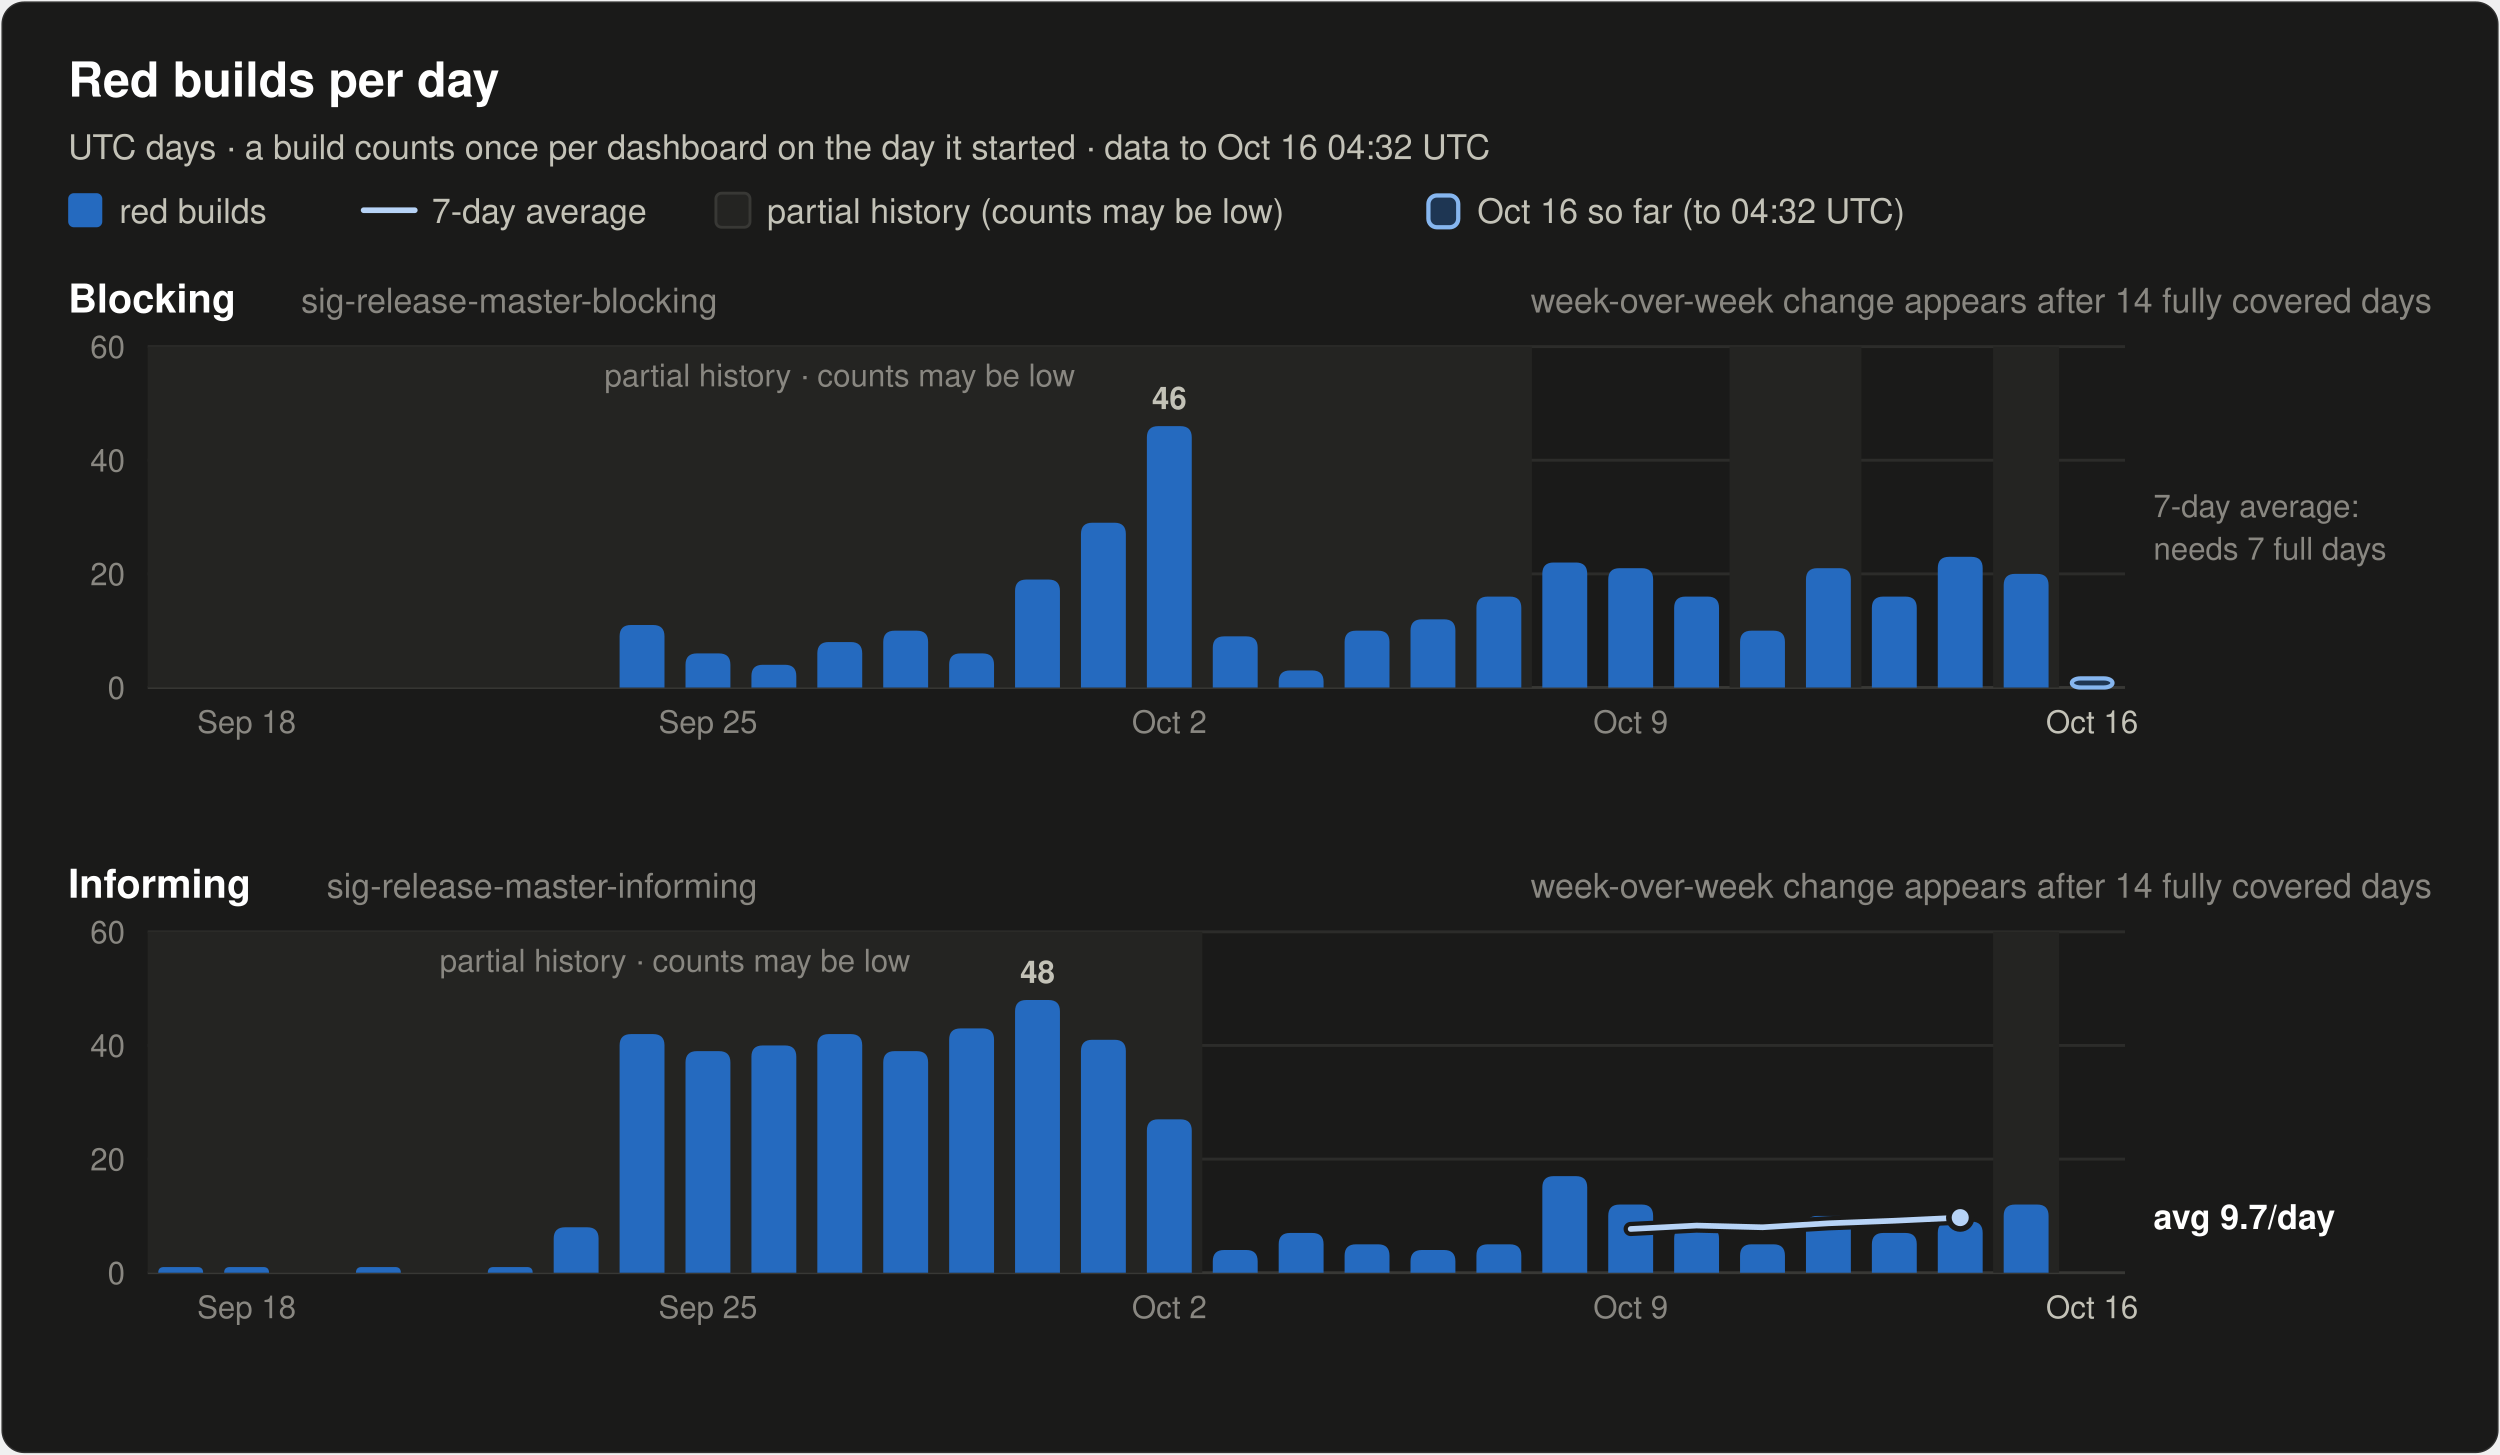
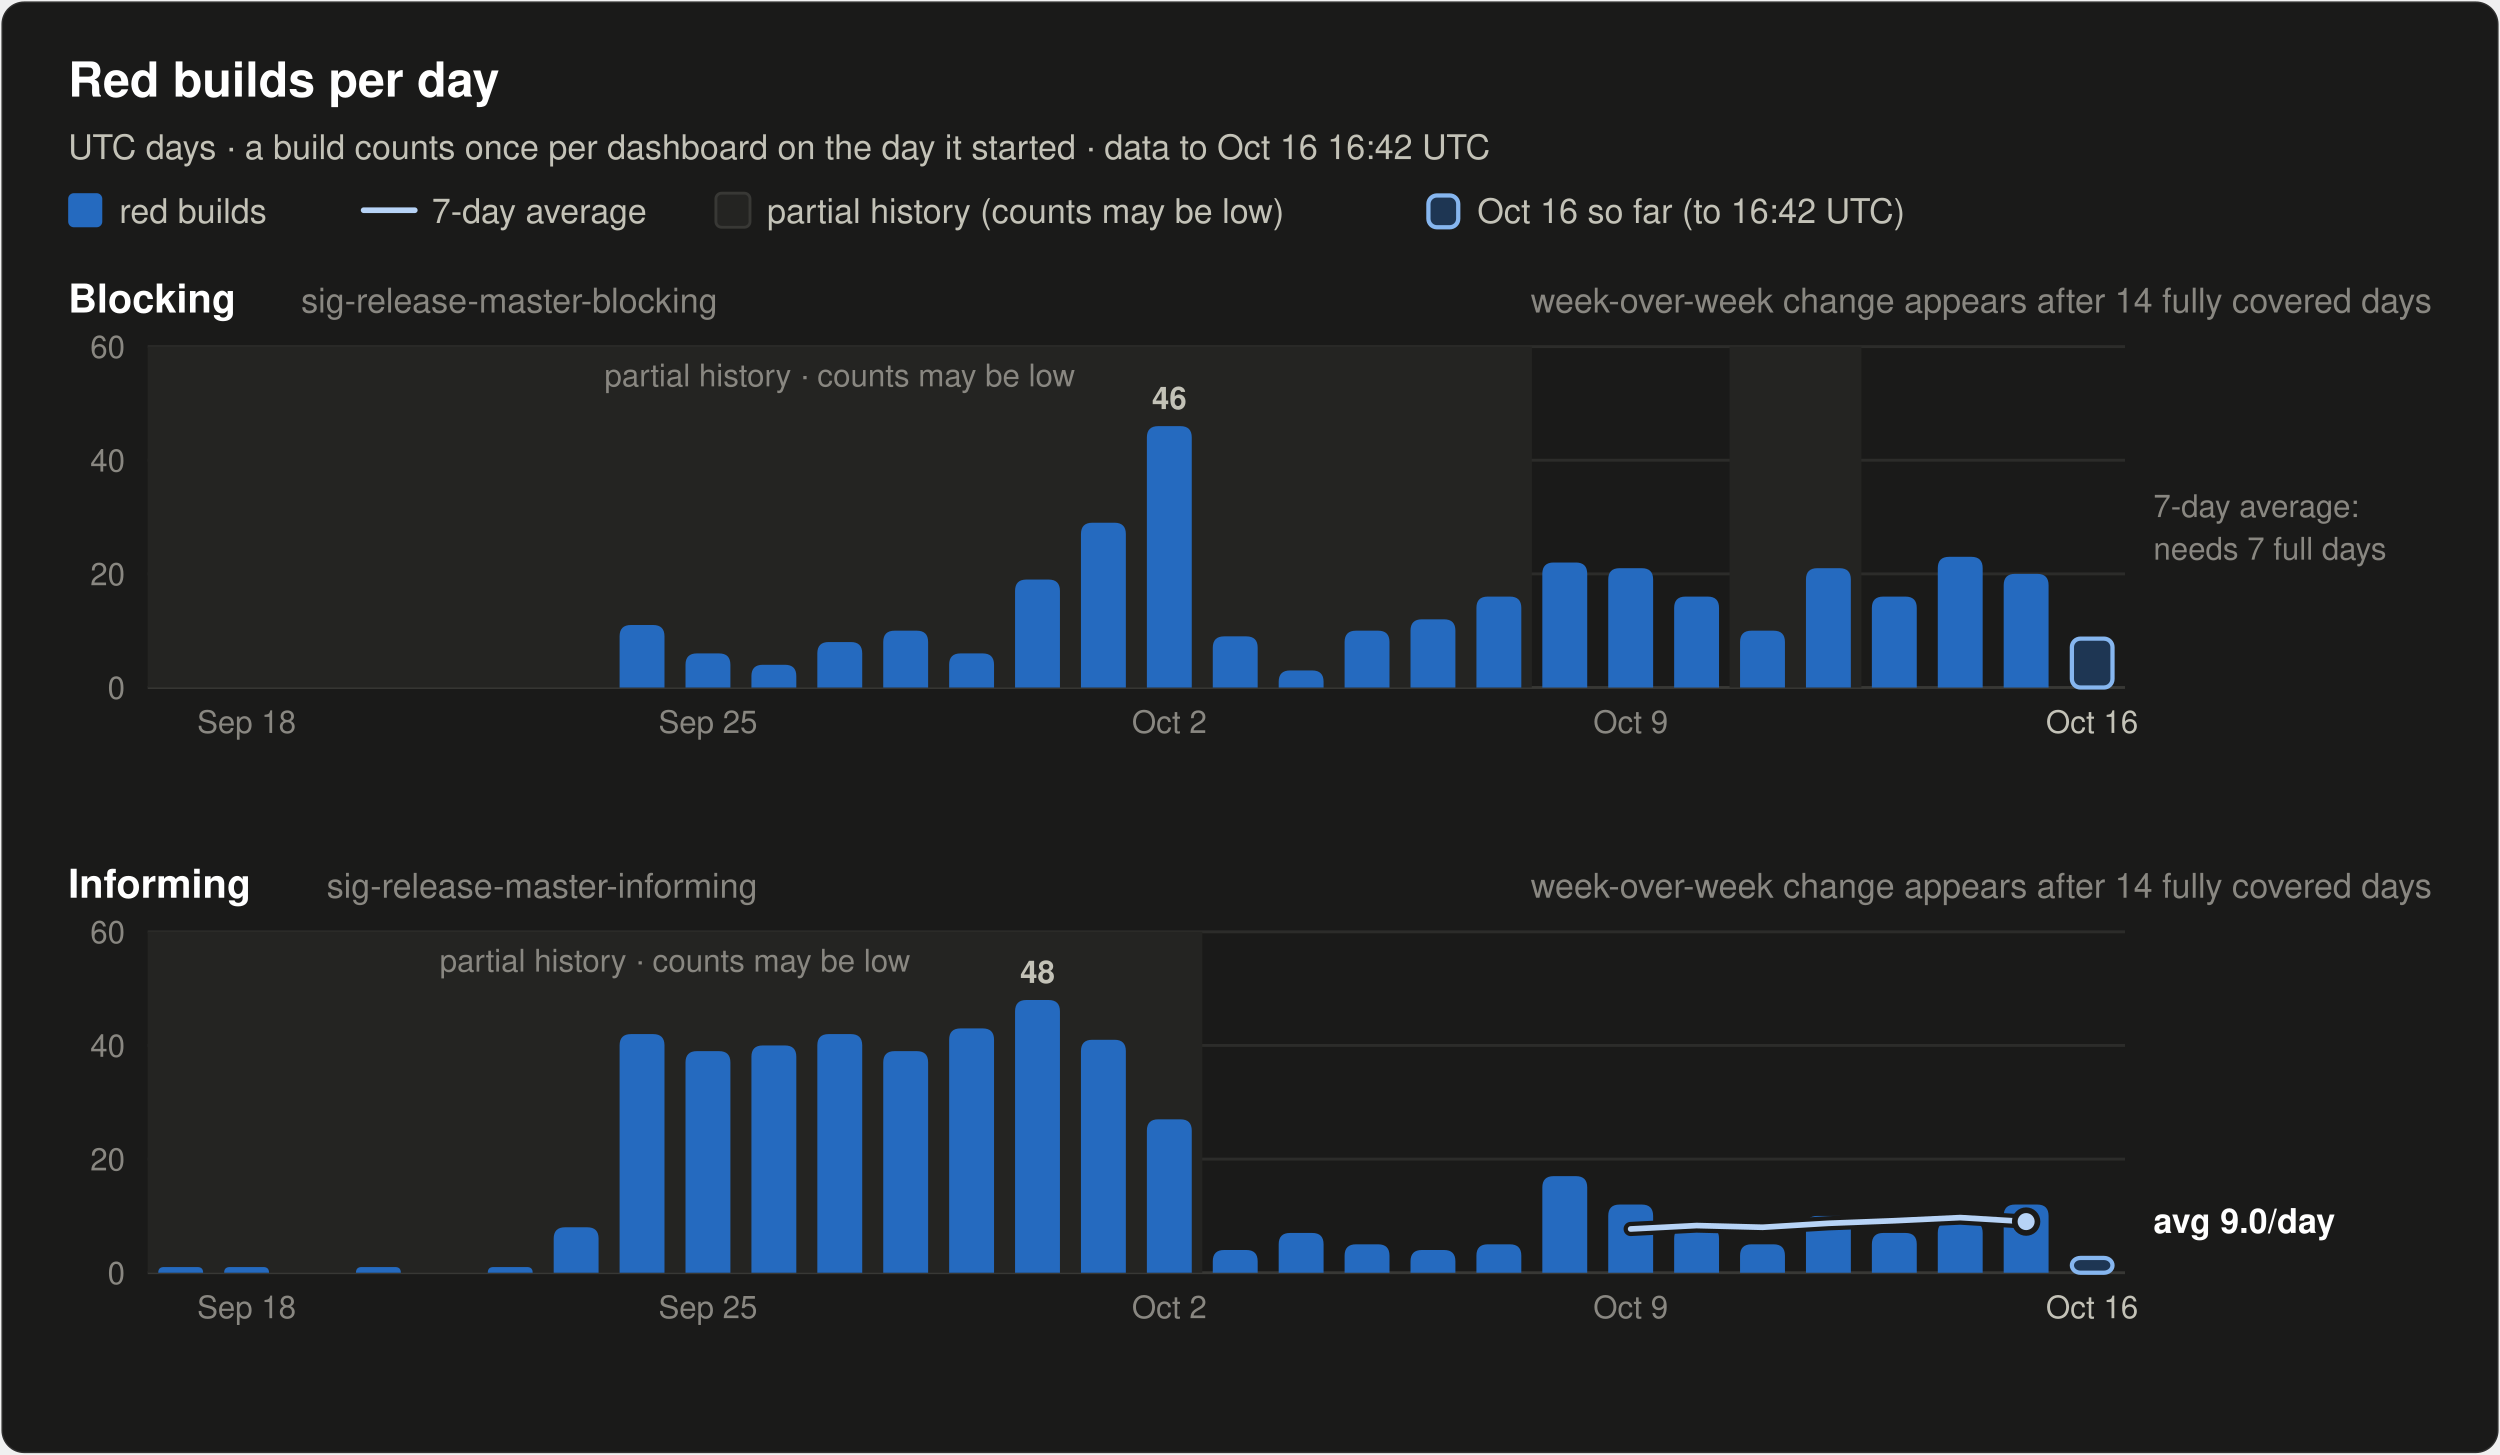
<svg xmlns="http://www.w3.org/2000/svg" width="880" height="512" viewBox="0 0 880 512" font-family="system-ui, -apple-system, 'Segoe UI', Helvetica, Arial, sans-serif" role="img">
  <rect x="0.5" y="0.5" width="879" height="511" rx="8" fill="#1a1a19" stroke="rgba(255,255,255,0.10)" />
  <text x="24.0" y="34.0" font-size="17" font-weight="600" fill="#ffffff" text-anchor="start">Red builds per day</text>
-   <text x="24.0" y="56.0" font-size="12" font-weight="400" fill="#c3c2b7" text-anchor="start">UTC days · a build counts once per dashboard on the day it started · data to Oct 16 04:32 UTC</text>
+   <text x="24.0" y="56.0" font-size="12" font-weight="400" fill="#c3c2b7" text-anchor="start">UTC days · a build counts once per dashboard on the day it started · data to Oct 16 16:42 UTC</text>
  <rect x="24" y="68" width="12" height="12" rx="2" fill="#256abf" />
  <text x="42.0" y="78.5" font-size="12" font-weight="400" fill="#c3c2b7" text-anchor="start">red builds</text>
  <line x1="128" y1="74" x2="146" y2="74" stroke="#b7d3f6" stroke-width="2" stroke-linecap="round" />
  <text x="152.0" y="78.5" font-size="12" font-weight="400" fill="#c3c2b7" text-anchor="start">7-day average</text>
  <rect x="252" y="68" width="12" height="12" rx="2" fill="#242422" stroke="#383835" />
  <text x="270.0" y="78.5" font-size="12" font-weight="400" fill="#c3c2b7" text-anchor="start">partial history (counts may be low)</text>
  <rect x="502.8" y="68.8" width="10.5" height="11.2" rx="3" fill="#256abf" fill-opacity="0.35" stroke="#86b6ef" stroke-width="1.5" />
-   <text x="520.0" y="78.5" font-size="12" font-weight="400" fill="#c3c2b7" text-anchor="start">Oct 16 so far (to 04:32 UTC)</text>
+   <text x="520.0" y="78.5" font-size="12" font-weight="400" fill="#c3c2b7" text-anchor="start">Oct 16 so far (to 16:42 UTC)</text>
  <text x="24.0" y="110.0" font-size="14" font-weight="600" fill="#ffffff" text-anchor="start">Blocking</text>
  <text x="106.0" y="110.0" font-size="12" font-weight="400" fill="#898781" text-anchor="start">sig-release-master-blocking</text>
  <text x="856.0" y="110.0" font-size="12" font-weight="400" fill="#898781" text-anchor="end">week-over-week change appears after 14 fully covered days</text>
  <line x1="52" y1="242.0" x2="748" y2="242.0" stroke="#383835" stroke-width="1" />
  <text x="44.0" y="246.0" font-size="11" font-weight="400" fill="#898781" text-anchor="end" font-variant-numeric="tabular-nums">0</text>
  <line x1="52" y1="202.0" x2="748" y2="202.0" stroke="#2c2c2a" stroke-width="1" />
  <text x="44.0" y="206.0" font-size="11" font-weight="400" fill="#898781" text-anchor="end" font-variant-numeric="tabular-nums">20</text>
  <line x1="52" y1="162.0" x2="748" y2="162.0" stroke="#2c2c2a" stroke-width="1" />
  <text x="44.0" y="166.0" font-size="11" font-weight="400" fill="#898781" text-anchor="end" font-variant-numeric="tabular-nums">40</text>
  <line x1="52" y1="122.0" x2="748" y2="122.0" stroke="#2c2c2a" stroke-width="1" />
  <text x="44.0" y="126.0" font-size="11" font-weight="400" fill="#898781" text-anchor="end" font-variant-numeric="tabular-nums">60</text>
  <rect x="52.0" y="122.0" width="487.2" height="120.0" fill="#242422" />
  <text x="295.6" y="136.0" font-size="11" font-weight="400" fill="#898781" text-anchor="middle">partial history · counts may be low</text>
  <rect x="608.8" y="122.0" width="46.4" height="120.0" fill="#242422" />
-   <rect x="701.6" y="122.0" width="23.2" height="120.0" fill="#242422" />
  <path d="M218.1,242.0 V224.0 Q218.1,220.0 222.1,220.0 H229.9 Q233.9,220.0 233.9,224.0 V242.0 Z" fill="#256abf" />
  <path d="M241.3,242.0 V234.0 Q241.3,230.0 245.3,230.0 H253.1 Q257.1,230.0 257.1,234.0 V242.0 Z" fill="#256abf" />
  <path d="M264.5,242.0 V238.0 Q264.5,234.0 268.5,234.0 H276.3 Q280.3,234.0 280.3,238.0 V242.0 Z" fill="#256abf" />
  <path d="M287.7,242.0 V230.0 Q287.7,226.0 291.7,226.0 H299.5 Q303.5,226.0 303.5,230.0 V242.0 Z" fill="#256abf" />
  <path d="M310.9,242.0 V226.0 Q310.9,222.0 314.9,222.0 H322.7 Q326.7,222.0 326.7,226.0 V242.0 Z" fill="#256abf" />
  <path d="M334.1,242.0 V234.0 Q334.1,230.0 338.1,230.0 H345.9 Q349.9,230.0 349.9,234.0 V242.0 Z" fill="#256abf" />
  <path d="M357.3,242.0 V208.0 Q357.3,204.0 361.3,204.0 H369.1 Q373.1,204.0 373.1,208.0 V242.0 Z" fill="#256abf" />
  <path d="M380.5,242.0 V188.0 Q380.5,184.0 384.5,184.0 H392.3 Q396.3,184.0 396.3,188.0 V242.0 Z" fill="#256abf" />
  <path d="M403.7,242.0 V154.0 Q403.7,150.0 407.7,150.0 H415.5 Q419.5,150.0 419.5,154.0 V242.0 Z" fill="#256abf" />
  <text x="411.6" y="144.0" font-size="11" font-weight="600" fill="#c3c2b7" text-anchor="middle">46</text>
  <path d="M426.9,242.0 V228.0 Q426.9,224.0 430.9,224.0 H438.7 Q442.7,224.0 442.7,228.0 V242.0 Z" fill="#256abf" />
  <path d="M450.1,242.0 V240.0 Q450.1,236.0 454.1,236.0 H461.9 Q465.9,236.0 465.9,240.0 V242.0 Z" fill="#256abf" />
  <path d="M473.3,242.0 V226.0 Q473.3,222.0 477.3,222.0 H485.1 Q489.1,222.0 489.1,226.0 V242.0 Z" fill="#256abf" />
  <path d="M496.5,242.0 V222.0 Q496.5,218.0 500.5,218.0 H508.3 Q512.3,218.0 512.3,222.0 V242.0 Z" fill="#256abf" />
  <path d="M519.7,242.0 V214.0 Q519.7,210.0 523.7,210.0 H531.5 Q535.5,210.0 535.5,214.0 V242.0 Z" fill="#256abf" />
  <path d="M542.9,242.0 V202.0 Q542.9,198.0 546.9,198.0 H554.7 Q558.7,198.0 558.7,202.0 V242.0 Z" fill="#256abf" />
  <path d="M566.1,242.0 V204.0 Q566.1,200.0 570.1,200.0 H577.9 Q581.9,200.0 581.9,204.0 V242.0 Z" fill="#256abf" />
  <path d="M589.3,242.0 V214.0 Q589.3,210.0 593.3,210.0 H601.1 Q605.1,210.0 605.1,214.0 V242.0 Z" fill="#256abf" />
  <path d="M612.5,242.0 V226.0 Q612.5,222.0 616.5,222.0 H624.3 Q628.3,222.0 628.3,226.0 V242.0 Z" fill="#256abf" />
  <path d="M635.7,242.0 V204.0 Q635.7,200.0 639.7,200.0 H647.5 Q651.5,200.0 651.5,204.0 V242.0 Z" fill="#256abf" />
  <path d="M658.9,242.0 V214.0 Q658.9,210.0 662.9,210.0 H670.7 Q674.7,210.0 674.7,214.0 V242.0 Z" fill="#256abf" />
  <path d="M682.1,242.0 V200.0 Q682.1,196.0 686.1,196.0 H693.9 Q697.9,196.0 697.9,200.0 V242.0 Z" fill="#256abf" />
  <path d="M705.3,242.0 V206.0 Q705.3,202.0 709.3,202.0 H717.1 Q721.1,202.0 721.1,206.0 V242.0 Z" fill="#256abf" />
-   <rect x="729.3" y="238.8" width="14.3" height="3.2" rx="3" fill="#256abf" fill-opacity="0.35" stroke="#86b6ef" stroke-width="1.5" />
+   <rect x="729.3" y="224.8" width="14.3" height="17.2" rx="3" fill="#256abf" fill-opacity="0.35" stroke="#86b6ef" stroke-width="1.5" />
  <text x="758.0" y="182.0" font-size="11" font-weight="400" fill="#898781" text-anchor="start">7-day average:</text>
  <text x="758.0" y="197.0" font-size="11" font-weight="400" fill="#898781" text-anchor="start">needs 7 full days</text>
  <text x="86.8" y="258.0" font-size="11" font-weight="400" fill="#898781" text-anchor="middle">Sep 18</text>
  <text x="249.2" y="258.0" font-size="11" font-weight="400" fill="#898781" text-anchor="middle">Sep 25</text>
  <text x="411.6" y="258.0" font-size="11" font-weight="400" fill="#898781" text-anchor="middle">Oct 2</text>
  <text x="574.0" y="258.0" font-size="11" font-weight="400" fill="#898781" text-anchor="middle">Oct 9</text>
  <text x="736.4" y="258.0" font-size="11" font-weight="400" fill="#c3c2b7" text-anchor="middle">Oct 16</text>
  <text x="24.0" y="316.0" font-size="14" font-weight="600" fill="#ffffff" text-anchor="start">Informing</text>
  <text x="115.0" y="316.0" font-size="12" font-weight="400" fill="#898781" text-anchor="start">sig-release-master-informing</text>
  <text x="856.0" y="316.0" font-size="12" font-weight="400" fill="#898781" text-anchor="end">week-over-week change appears after 14 fully covered days</text>
  <line x1="52" y1="448.0" x2="748" y2="448.0" stroke="#383835" stroke-width="1" />
  <text x="44.0" y="452.0" font-size="11" font-weight="400" fill="#898781" text-anchor="end" font-variant-numeric="tabular-nums">0</text>
  <line x1="52" y1="408.0" x2="748" y2="408.0" stroke="#2c2c2a" stroke-width="1" />
  <text x="44.0" y="412.0" font-size="11" font-weight="400" fill="#898781" text-anchor="end" font-variant-numeric="tabular-nums">20</text>
  <line x1="52" y1="368.0" x2="748" y2="368.0" stroke="#2c2c2a" stroke-width="1" />
  <text x="44.0" y="372.0" font-size="11" font-weight="400" fill="#898781" text-anchor="end" font-variant-numeric="tabular-nums">40</text>
  <line x1="52" y1="328.0" x2="748" y2="328.0" stroke="#2c2c2a" stroke-width="1" />
  <text x="44.0" y="332.0" font-size="11" font-weight="400" fill="#898781" text-anchor="end" font-variant-numeric="tabular-nums">60</text>
  <rect x="52.0" y="328.0" width="371.2" height="120.0" fill="#242422" />
  <text x="237.6" y="342.0" font-size="11" font-weight="400" fill="#898781" text-anchor="middle">partial history · counts may be low</text>
-   <rect x="701.6" y="328.0" width="23.2" height="120.0" fill="#242422" />
  <path d="M55.7,448.0 V448.0 Q55.7,446.0 57.7,446.0 H69.5 Q71.5,446.0 71.5,448.0 V448.0 Z" fill="#256abf" />
  <path d="M78.9,448.0 V448.0 Q78.9,446.0 80.9,446.0 H92.7 Q94.7,446.0 94.7,448.0 V448.0 Z" fill="#256abf" />
  <path d="M125.3,448.0 V448.0 Q125.3,446.0 127.3,446.0 H139.1 Q141.1,446.0 141.1,448.0 V448.0 Z" fill="#256abf" />
  <path d="M171.7,448.0 V448.0 Q171.7,446.0 173.7,446.0 H185.5 Q187.5,446.0 187.5,448.0 V448.0 Z" fill="#256abf" />
  <path d="M194.9,448.0 V436.0 Q194.9,432.0 198.9,432.0 H206.7 Q210.7,432.0 210.7,436.0 V448.0 Z" fill="#256abf" />
  <path d="M218.1,448.0 V368.0 Q218.1,364.0 222.1,364.0 H229.9 Q233.9,364.0 233.9,368.0 V448.0 Z" fill="#256abf" />
  <path d="M241.3,448.0 V374.0 Q241.3,370.0 245.3,370.0 H253.1 Q257.1,370.0 257.1,374.0 V448.0 Z" fill="#256abf" />
  <path d="M264.5,448.0 V372.0 Q264.5,368.0 268.5,368.0 H276.3 Q280.3,368.0 280.3,372.0 V448.0 Z" fill="#256abf" />
  <path d="M287.7,448.0 V368.0 Q287.7,364.0 291.7,364.0 H299.5 Q303.5,364.0 303.5,368.0 V448.0 Z" fill="#256abf" />
  <path d="M310.9,448.0 V374.0 Q310.9,370.0 314.9,370.0 H322.7 Q326.7,370.0 326.7,374.0 V448.0 Z" fill="#256abf" />
  <path d="M334.1,448.0 V366.0 Q334.1,362.0 338.1,362.0 H345.9 Q349.9,362.0 349.9,366.0 V448.0 Z" fill="#256abf" />
  <path d="M357.3,448.0 V356.0 Q357.3,352.0 361.3,352.0 H369.1 Q373.1,352.0 373.1,356.0 V448.0 Z" fill="#256abf" />
  <text x="365.2" y="346.0" font-size="11" font-weight="600" fill="#c3c2b7" text-anchor="middle">48</text>
  <path d="M380.5,448.0 V370.0 Q380.5,366.0 384.5,366.0 H392.3 Q396.3,366.0 396.3,370.0 V448.0 Z" fill="#256abf" />
  <path d="M403.7,448.0 V398.0 Q403.7,394.0 407.7,394.0 H415.5 Q419.5,394.0 419.5,398.0 V448.0 Z" fill="#256abf" />
  <path d="M426.9,448.0 V444.0 Q426.9,440.0 430.9,440.0 H438.7 Q442.7,440.0 442.7,444.0 V448.0 Z" fill="#256abf" />
  <path d="M450.1,448.0 V438.0 Q450.1,434.0 454.1,434.0 H461.9 Q465.9,434.0 465.9,438.0 V448.0 Z" fill="#256abf" />
  <path d="M473.3,448.0 V442.0 Q473.3,438.0 477.3,438.0 H485.1 Q489.1,438.0 489.1,442.0 V448.0 Z" fill="#256abf" />
  <path d="M496.5,448.0 V444.0 Q496.5,440.0 500.5,440.0 H508.3 Q512.3,440.0 512.3,444.0 V448.0 Z" fill="#256abf" />
  <path d="M519.7,448.0 V442.0 Q519.7,438.0 523.7,438.0 H531.5 Q535.5,438.0 535.5,442.0 V448.0 Z" fill="#256abf" />
  <path d="M542.9,448.0 V418.0 Q542.9,414.0 546.9,414.0 H554.7 Q558.7,414.0 558.7,418.0 V448.0 Z" fill="#256abf" />
  <path d="M566.1,448.0 V428.0 Q566.1,424.0 570.1,424.0 H577.9 Q581.9,424.0 581.9,428.0 V448.0 Z" fill="#256abf" />
  <path d="M589.3,448.0 V436.0 Q589.3,432.0 593.3,432.0 H601.1 Q605.1,432.0 605.1,436.0 V448.0 Z" fill="#256abf" />
  <path d="M612.5,448.0 V442.0 Q612.5,438.0 616.5,438.0 H624.3 Q628.3,438.0 628.3,442.0 V448.0 Z" fill="#256abf" />
  <path d="M635.7,448.0 V432.0 Q635.7,428.0 639.7,428.0 H647.5 Q651.5,428.0 651.5,432.0 V448.0 Z" fill="#256abf" />
  <path d="M658.9,448.0 V438.0 Q658.9,434.0 662.9,434.0 H670.7 Q674.7,434.0 674.7,438.0 V448.0 Z" fill="#256abf" />
  <path d="M682.1,448.0 V434.0 Q682.1,430.0 686.1,430.0 H693.9 Q697.9,430.0 697.9,434.0 V448.0 Z" fill="#256abf" />
  <path d="M705.3,448.0 V428.0 Q705.3,424.0 709.3,424.0 H717.1 Q721.1,424.0 721.1,428.0 V448.0 Z" fill="#256abf" />
-   <polyline points="574.0,432.6 597.2,431.4 620.4,432.0 643.6,430.6 666.8,429.7 690.0,428.6" fill="none" stroke="#1a1a19" stroke-width="5" stroke-linejoin="round" stroke-linecap="round" />
-   <polyline points="574.0,432.6 597.2,431.4 620.4,432.0 643.6,430.6 666.8,429.7 690.0,428.6" fill="none" stroke="#b7d3f6" stroke-width="2" stroke-linejoin="round" stroke-linecap="round" />
-   <circle cx="690.0" cy="428.6" r="4" fill="#b7d3f6" stroke="#1a1a19" stroke-width="2" />
-   <text x="758.0" y="432.6" font-size="12" font-weight="600" fill="#ffffff" text-anchor="start">avg 9.7/day</text>
+   <rect x="729.3" y="442.8" width="14.3" height="5.2" rx="3" fill="#256abf" fill-opacity="0.35" stroke="#86b6ef" stroke-width="1.5" />
+   <polyline points="574.0,432.6 597.2,431.4 620.4,432.0 643.6,430.6 666.8,429.7 690.0,428.6 713.2,430.0" fill="none" stroke="#1a1a19" stroke-width="5" stroke-linejoin="round" stroke-linecap="round" />
+   <polyline points="574.0,432.6 597.2,431.4 620.4,432.0 643.6,430.6 666.8,429.7 690.0,428.6 713.2,430.0" fill="none" stroke="#b7d3f6" stroke-width="2" stroke-linejoin="round" stroke-linecap="round" />
+   <circle cx="713.2" cy="430.0" r="4" fill="#b7d3f6" stroke="#1a1a19" stroke-width="2" />
+   <text x="758.0" y="434.0" font-size="12" font-weight="600" fill="#ffffff" text-anchor="start">avg 9.0/day</text>
  <text x="86.8" y="464.0" font-size="11" font-weight="400" fill="#898781" text-anchor="middle">Sep 18</text>
  <text x="249.2" y="464.0" font-size="11" font-weight="400" fill="#898781" text-anchor="middle">Sep 25</text>
  <text x="411.6" y="464.0" font-size="11" font-weight="400" fill="#898781" text-anchor="middle">Oct 2</text>
  <text x="574.0" y="464.0" font-size="11" font-weight="400" fill="#898781" text-anchor="middle">Oct 9</text>
  <text x="736.4" y="464.0" font-size="11" font-weight="400" fill="#c3c2b7" text-anchor="middle">Oct 16</text>
</svg>
